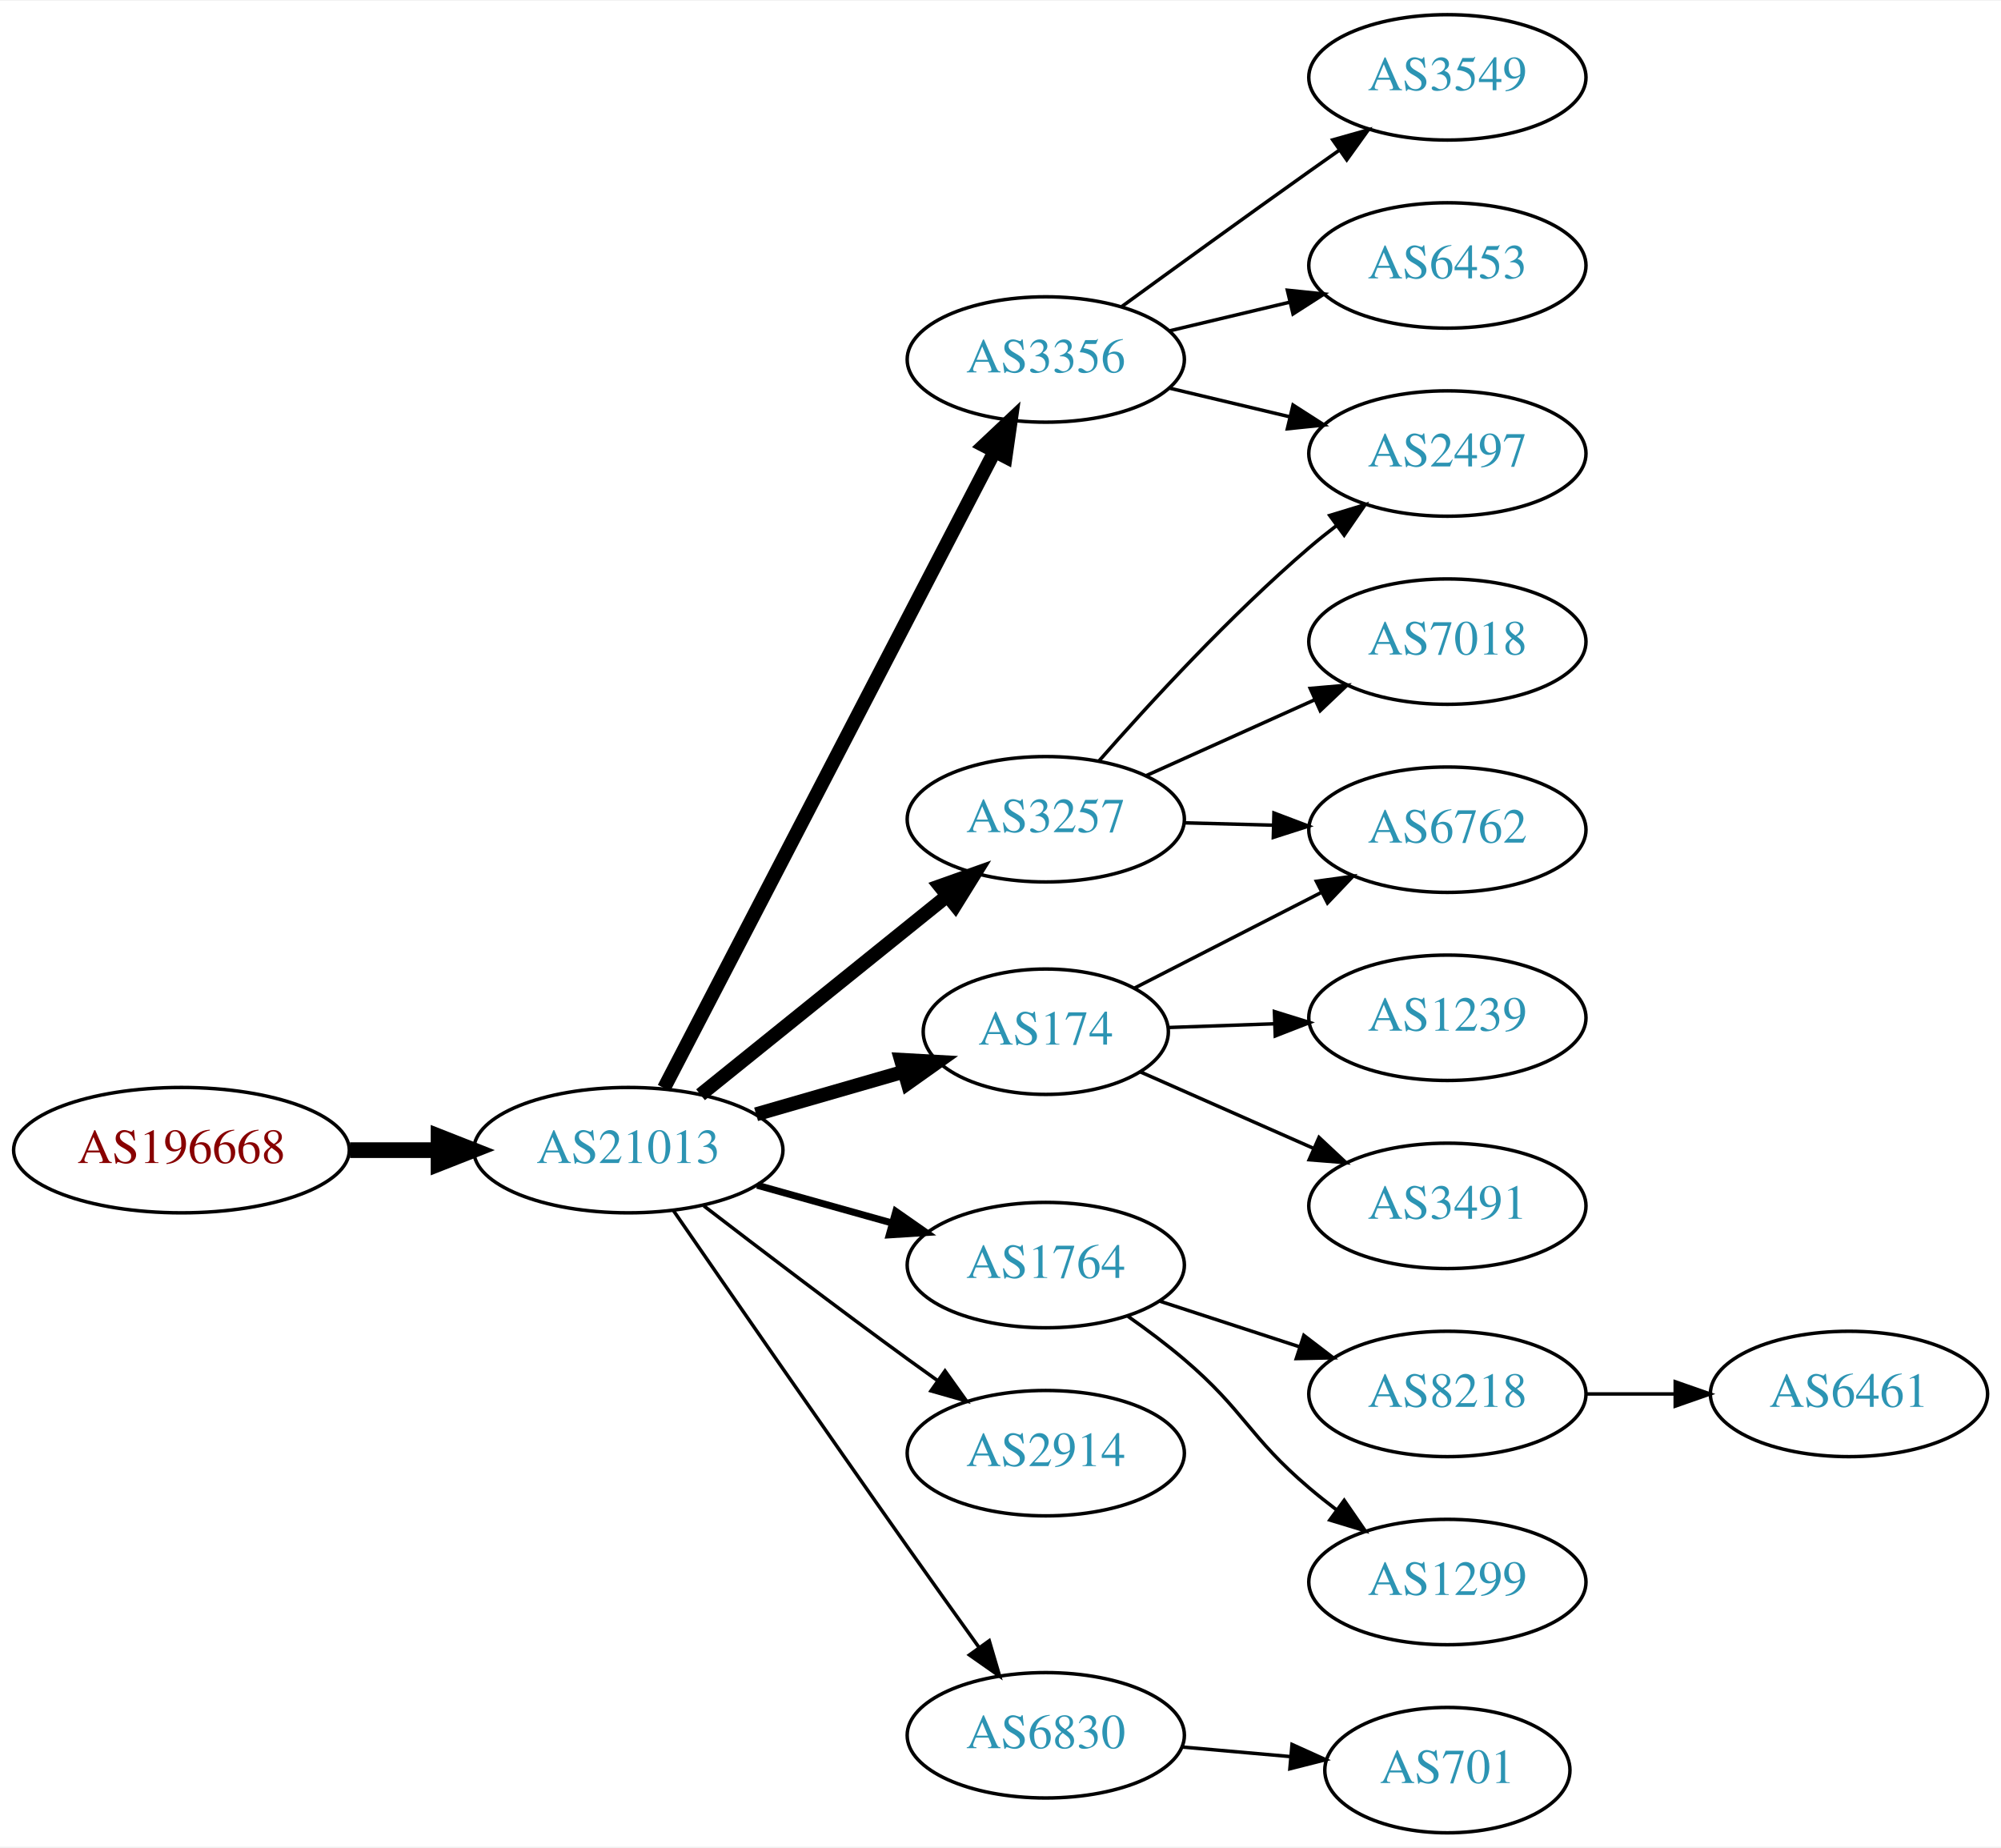
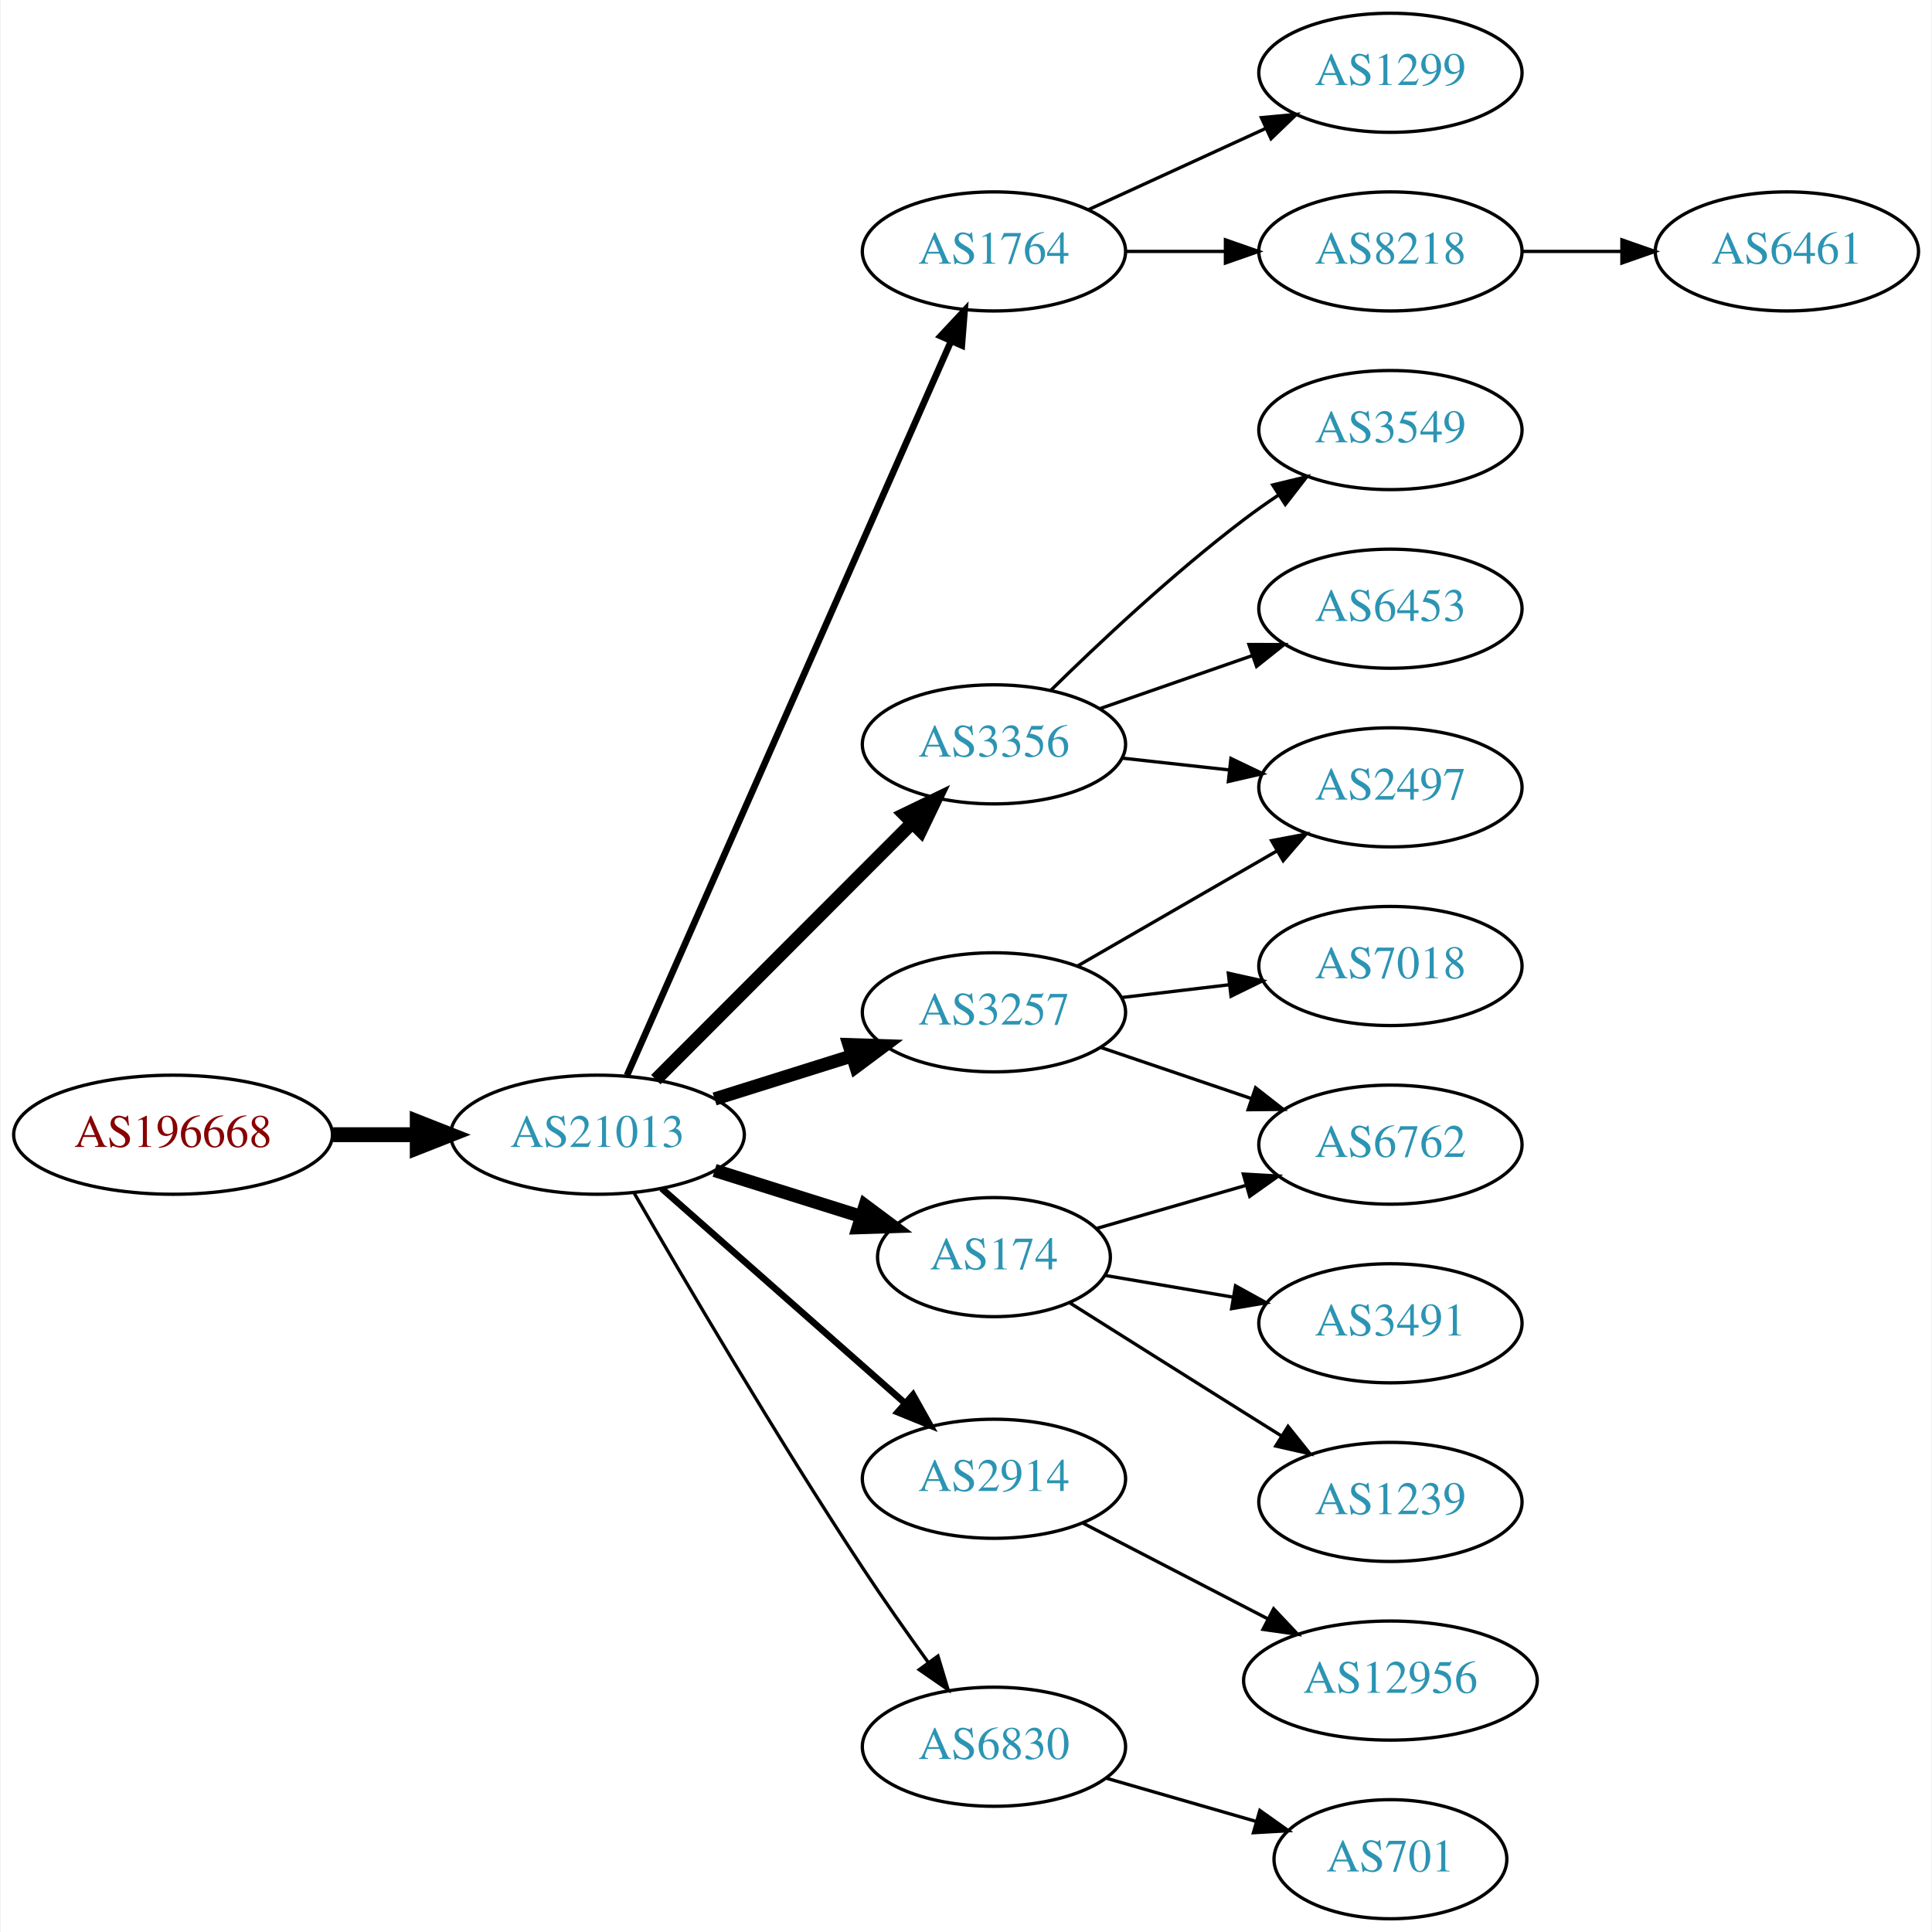
- <svg xmlns="http://www.w3.org/2000/svg" xmlns:xlink="http://www.w3.org/1999/xlink" width="574pt" height="530pt" viewBox="0.00 0.00 574.46 530.00">
-   <g id="graph0" class="graph" transform="scale(1 1) rotate(0) translate(4 526)">
-     <polygon fill="white" stroke="none" points="-4,4 -4,-526 570.463,-526 570.463,4 -4,4" />
+ <svg xmlns="http://www.w3.org/2000/svg" xmlns:xlink="http://www.w3.org/1999/xlink" width="584pt" height="584pt" viewBox="0.00 0.00 583.56 584.00">
+   <g id="graph0" class="graph" transform="scale(1 1) rotate(0) translate(4 580)">
+     <polygon fill="white" stroke="none" points="-4,4 -4,-580 579.562,-580 579.562,4 -4,4" />
    <g id="node1" class="node">
      <g id="a_node1">
        <a xlink:href="/asn/196668" xlink:title="AS196668 ~ LISEC Holding GmbH [AT]">
-           <ellipse fill="#ffffff" stroke="black" cx="48.096" cy="-196" rx="48.192" ry="18" />
-           <text text-anchor="middle" x="48.096" y="-192.3" font-family="Times,serif" font-size="14.00" fill="#880000">AS196668</text>
+           <ellipse fill="#ffffff" stroke="black" cx="48.096" cy="-237" rx="48.192" ry="18" />
+           <text text-anchor="middle" x="48.096" y="-233.3" font-family="Times,serif" font-size="14.00" fill="#880000">AS196668</text>
        </a>
      </g>
    </g>
    <g id="node2" class="node">
      <g id="a_node2">
        <a xlink:href="/asn/21013" xlink:title="AS21013 ~ Wels, AT [AT]">
-           <ellipse fill="#ffffff" stroke="black" cx="176.388" cy="-196" rx="44.393" ry="18" />
-           <text text-anchor="middle" x="176.388" y="-192.3" font-family="Times,serif" font-size="14.00" fill="#2c94b3">AS21013</text>
+           <ellipse fill="#ffffff" stroke="black" cx="176.388" cy="-237" rx="44.393" ry="18" />
+           <text text-anchor="middle" x="176.388" y="-233.3" font-family="Times,serif" font-size="14.00" fill="#2c94b3">AS21013</text>
        </a>
      </g>
    </g>
    <g id="edge1" class="edge">
-       <path fill="none" stroke="black" stroke-width="4.5" d="M96.481,-196C104.742,-196 113.386,-196 121.799,-196" />
-       <polygon fill="black" stroke="black" stroke-width="4.5" points="121.904,-199.938 131.904,-196 121.904,-192.063 121.904,-199.938" />
+       <path fill="none" stroke="black" stroke-width="4.5" d="M96.481,-237C104.742,-237 113.386,-237 121.799,-237" />
+       <polygon fill="black" stroke="black" stroke-width="4.5" points="121.904,-240.938 131.904,-237 121.904,-233.063 121.904,-240.938" />
    </g>
    <g id="node3" class="node">
      <g id="a_node3">
-         <a xlink:href="/asn/3356" xlink:title="AS3356 ~ Level 3 Parent, LLC [US]">
-           <ellipse fill="#ffffff" stroke="black" cx="296.23" cy="-423" rx="39.794" ry="18" />
-           <text text-anchor="middle" x="296.23" y="-419.3" font-family="Times,serif" font-size="14.00" fill="#2c94b3">AS3356</text>
+         <a xlink:href="/asn/1764" xlink:title="AS1764 ~ NEXTLAYER-AS [AT]">
+           <ellipse fill="#ffffff" stroke="black" cx="296.23" cy="-504" rx="39.794" ry="18" />
+           <text text-anchor="middle" x="296.23" y="-500.3" font-family="Times,serif" font-size="14.00" fill="#2c94b3">AS1764</text>
        </a>
      </g>
    </g>
    <g id="edge2" class="edge">
-       <path fill="none" stroke="black" stroke-width="4" d="M186.634,-213.812C207.294,-253.609 257.286,-349.909 281.556,-396.66" />
-       <polygon fill="black" stroke="black" stroke-width="4" points="278.474,-398.319 286.188,-405.582 284.687,-395.094 278.474,-398.319" />
+       <path fill="none" stroke="black" stroke-width="2" d="M185.303,-254.933C205.512,-300.723 259.12,-422.184 283.21,-476.765" />
+       <polygon fill="black" stroke="black" stroke-width="2" points="280.11,-478.41 287.35,-486.145 286.514,-475.583 280.11,-478.41" />
    </g>
    <g id="node4" class="node">
      <g id="a_node4">
-         <a xlink:href="/asn/174" xlink:title="AS174 ~ Cogent Communications [US]">
-           <ellipse fill="#ffffff" stroke="black" cx="296.23" cy="-230" rx="35.194" ry="18" />
-           <text text-anchor="middle" x="296.23" y="-226.3" font-family="Times,serif" font-size="14.00" fill="#2c94b3">AS174</text>
+         <a xlink:href="/asn/3257" xlink:title="AS3257 ~ GTT [DE]">
+           <ellipse fill="#ffffff" stroke="black" cx="296.23" cy="-274" rx="39.794" ry="18" />
+           <text text-anchor="middle" x="296.23" y="-270.3" font-family="Times,serif" font-size="14.00" fill="#2c94b3">AS3257</text>
        </a>
      </g>
    </g>
    <g id="edge3" class="edge">
-       <path fill="none" stroke="black" stroke-width="4" d="M213.064,-206.293C226.474,-210.162 241.797,-214.583 255.549,-218.551" />
-       <polygon fill="black" stroke="black" stroke-width="4" points="254.657,-221.936 265.235,-221.346 256.597,-215.211 254.657,-221.936" />
+       <path fill="none" stroke="black" stroke-width="4" d="M211.789,-247.801C224.8,-251.886 239.752,-256.581 253.373,-260.858" />
+       <polygon fill="black" stroke="black" stroke-width="4" points="252.419,-264.227 263.008,-263.883 254.516,-257.548 252.419,-264.227" />
    </g>
    <g id="node5" class="node">
      <g id="a_node5">
-         <a xlink:href="/asn/3257" xlink:title="AS3257 ~ GTT [DE]">
-           <ellipse fill="#ffffff" stroke="black" cx="296.23" cy="-291" rx="39.794" ry="18" />
-           <text text-anchor="middle" x="296.23" y="-287.3" font-family="Times,serif" font-size="14.00" fill="#2c94b3">AS3257</text>
+         <a xlink:href="/asn/174" xlink:title="AS174 ~ Cogent Communications [US]">
+           <ellipse fill="#ffffff" stroke="black" cx="296.23" cy="-200" rx="35.194" ry="18" />
+           <text text-anchor="middle" x="296.23" y="-196.3" font-family="Times,serif" font-size="14.00" fill="#2c94b3">AS174</text>
        </a>
      </g>
    </g>
    <g id="edge4" class="edge">
-       <path fill="none" stroke="black" stroke-width="4" d="M197.112,-211.901C216.517,-227.544 246.303,-251.557 267.967,-269.021" />
-       <polygon fill="black" stroke="black" stroke-width="4" points="265.852,-271.812 275.834,-275.363 270.245,-266.362 265.852,-271.812" />
+       <path fill="none" stroke="black" stroke-width="4" d="M211.789,-226.199C225.699,-221.831 241.828,-216.767 256.176,-212.262" />
+       <polygon fill="black" stroke="black" stroke-width="4" points="257.284,-215.583 265.776,-209.248 255.187,-208.904 257.284,-215.583" />
    </g>
    <g id="node6" class="node">
      <g id="a_node6">
-         <a xlink:href="/asn/1764" xlink:title="AS1764 ~ NEXTLAYER-AS [AT]">
-           <ellipse fill="#ffffff" stroke="black" cx="296.23" cy="-163" rx="39.794" ry="18" />
-           <text text-anchor="middle" x="296.23" y="-159.3" font-family="Times,serif" font-size="14.00" fill="#2c94b3">AS1764</text>
+         <a xlink:href="/asn/3356" xlink:title="AS3356 ~ Level 3 Parent, LLC [US]">
+           <ellipse fill="#ffffff" stroke="black" cx="296.23" cy="-355" rx="39.794" ry="18" />
+           <text text-anchor="middle" x="296.23" y="-351.3" font-family="Times,serif" font-size="14.00" fill="#2c94b3">AS3356</text>
        </a>
      </g>
    </g>
    <g id="edge5" class="edge">
-       <path fill="none" stroke="black" stroke-width="2" d="M213.385,-185.92C225.562,-182.51 239.287,-178.666 251.968,-175.115" />
-       <polygon fill="black" stroke="black" stroke-width="2" points="253.179,-178.41 261.865,-172.343 251.291,-171.67 253.179,-178.41" />
+       <path fill="none" stroke="black" stroke-width="4" d="M194.022,-253.656C214.2,-273.861 248.363,-308.07 271.35,-331.088" />
+       <polygon fill="black" stroke="black" stroke-width="4" points="269.138,-333.826 278.681,-338.428 274.091,-328.879 269.138,-333.826" />
    </g>
    <g id="node7" class="node">
      <g id="a_node7">
        <a xlink:href="/asn/2914" xlink:title="AS2914 ~ NTT America, Inc. [US]">
-           <ellipse fill="#ffffff" stroke="black" cx="296.23" cy="-109" rx="39.794" ry="18" />
-           <text text-anchor="middle" x="296.23" y="-105.3" font-family="Times,serif" font-size="14.00" fill="#2c94b3">AS2914</text>
+           <ellipse fill="#ffffff" stroke="black" cx="296.23" cy="-133" rx="39.794" ry="18" />
+           <text text-anchor="middle" x="296.23" y="-129.3" font-family="Times,serif" font-size="14.00" fill="#2c94b3">AS2914</text>
        </a>
      </g>
    </g>
    <g id="edge6" class="edge">
-       <path fill="none" stroke="black" d="M198.067,-179.988C213.952,-167.773 236.499,-150.616 256.584,-136 259.382,-133.964 262.31,-131.864 265.249,-129.776" />
-       <polygon fill="black" stroke="black" points="267.301,-132.612 273.46,-123.991 263.269,-126.889 267.301,-132.612" />
+       <path fill="none" stroke="black" stroke-width="2" d="M195.8,-220.75C215.518,-203.349 246.965,-175.596 269.207,-155.966" />
+       <polygon fill="black" stroke="black" stroke-width="2" points="271.765,-158.377 276.947,-149.136 267.133,-153.129 271.765,-158.377" />
    </g>
    <g id="node8" class="node">
      <g id="a_node8">
        <a xlink:href="/asn/6830" xlink:title="AS6830 ~ LGI-UPC [AT]">
-           <ellipse fill="#ffffff" stroke="black" cx="296.23" cy="-28" rx="39.794" ry="18" />
-           <text text-anchor="middle" x="296.23" y="-24.3" font-family="Times,serif" font-size="14.00" fill="#2c94b3">AS6830</text>
+           <ellipse fill="#ffffff" stroke="black" cx="296.23" cy="-52" rx="39.794" ry="18" />
+           <text text-anchor="middle" x="296.23" y="-48.3" font-family="Times,serif" font-size="14.00" fill="#2c94b3">AS6830</text>
        </a>
      </g>
    </g>
    <g id="edge7" class="edge">
-       <path fill="none" stroke="black" d="M189.388,-178.565C204.837,-156.155 232.558,-116.072 256.584,-82 263.229,-72.575 270.582,-62.271 277.075,-53.214" />
-       <polygon fill="black" stroke="black" points="279.996,-55.146 282.985,-44.981 274.31,-51.063 279.996,-55.146" />
+       <path fill="none" stroke="black" d="M187.47,-219.357C202.122,-193.945 230.415,-145.727 256.584,-106 262.831,-96.515 269.993,-86.334 276.441,-77.396" />
+       <polygon fill="black" stroke="black" points="279.299,-79.417 282.351,-69.271 273.638,-75.299 279.299,-79.417" />
    </g>
    <g id="node9" class="node">
      <g id="a_node9">
-         <a xlink:href="/asn/3549" xlink:title="AS3549 ~ Level 3 Parent, LLC [US]">
-           <ellipse fill="#ffffff" stroke="black" cx="411.523" cy="-504" rx="39.794" ry="18" />
-           <text text-anchor="middle" x="411.523" y="-500.3" font-family="Times,serif" font-size="14.00" fill="#2c94b3">AS3549</text>
+         <a xlink:href="/asn/1299" xlink:title="AS1299 ~ Telia Carrier [EU]">
+           <ellipse fill="#ffffff" stroke="black" cx="416.073" cy="-558" rx="39.794" ry="18" />
+           <text text-anchor="middle" x="416.073" y="-554.3" font-family="Times,serif" font-size="14.00" fill="#2c94b3">AS1299</text>
        </a>
      </g>
    </g>
    <g id="edge8" class="edge">
-       <path fill="none" stroke="black" d="M318.078,-438.222C333.012,-449.091 353.626,-464.025 371.877,-477 374.697,-479.005 377.64,-481.085 380.588,-483.159" />
-       <polygon fill="black" stroke="black" points="378.616,-486.05 388.813,-488.926 382.634,-480.319 378.616,-486.05" />
+       <path fill="none" stroke="black" d="M324.859,-516.661C340.816,-523.973 361.087,-533.261 378.369,-541.181" />
+       <polygon fill="black" stroke="black" points="377.068,-544.435 387.617,-545.419 379.984,-538.071 377.068,-544.435" />
    </g>
    <g id="node10" class="node">
      <g id="a_node10">
-         <a xlink:href="/asn/2497" xlink:title="AS2497 ~ Internet Initiative Japan Inc. [JP]">
-           <ellipse fill="#ffffff" stroke="black" cx="411.523" cy="-396" rx="39.794" ry="18" />
-           <text text-anchor="middle" x="411.523" y="-392.3" font-family="Times,serif" font-size="14.00" fill="#2c94b3">AS2497</text>
+         <a xlink:href="/asn/8218" xlink:title="AS8218 ~ legacy Neotelecoms [FR]">
+           <ellipse fill="#ffffff" stroke="black" cx="416.073" cy="-504" rx="39.794" ry="18" />
+           <text text-anchor="middle" x="416.073" y="-500.3" font-family="Times,serif" font-size="14.00" fill="#2c94b3">AS8218</text>
        </a>
      </g>
    </g>
    <g id="edge9" class="edge">
-       <path fill="none" stroke="black" d="M331.837,-414.752C342.709,-412.162 354.863,-409.265 366.305,-406.538" />
-       <polygon fill="black" stroke="black" points="367.212,-409.92 376.128,-404.197 365.589,-403.111 367.212,-409.92" />
+       <path fill="none" stroke="black" d="M336.143,-504C345.696,-504 356.046,-504 366.008,-504" />
+       <polygon fill="black" stroke="black" points="366.201,-507.5 376.201,-504 366.201,-500.5 366.201,-507.5" />
    </g>
    <g id="node11" class="node">
      <g id="a_node11">
-         <a xlink:href="/asn/6453" xlink:title="AS6453 ~ TATA COMMUNICATIONS (AMERICA) INC [US]">
-           <ellipse fill="#ffffff" stroke="black" cx="411.523" cy="-450" rx="39.794" ry="18" />
-           <text text-anchor="middle" x="411.523" y="-446.3" font-family="Times,serif" font-size="14.00" fill="#2c94b3">AS6453</text>
+         <a xlink:href="/asn/2497" xlink:title="AS2497 ~ Internet Initiative Japan Inc. [JP]">
+           <ellipse fill="#ffffff" stroke="black" cx="416.073" cy="-342" rx="39.794" ry="18" />
+           <text text-anchor="middle" x="416.073" y="-338.3" font-family="Times,serif" font-size="14.00" fill="#2c94b3">AS2497</text>
        </a>
      </g>
    </g>
    <g id="edge10" class="edge">
-       <path fill="none" stroke="black" d="M331.837,-431.248C342.709,-433.838 354.863,-436.735 366.305,-439.462" />
-       <polygon fill="black" stroke="black" points="365.589,-442.889 376.128,-441.803 367.212,-436.08 365.589,-442.889" />
+       <path fill="none" stroke="black" d="M321.362,-287.925C338.801,-297.988 362.575,-311.707 381.813,-322.808" />
+       <polygon fill="black" stroke="black" points="380.158,-325.893 390.568,-327.86 383.656,-319.83 380.158,-325.893" />
    </g>
    <g id="node12" class="node">
      <g id="a_node12">
-         <a xlink:href="/asn/1239" xlink:title="AS1239 ~ Sprint [US]">
-           <ellipse fill="#ffffff" stroke="black" cx="411.523" cy="-234" rx="39.794" ry="18" />
-           <text text-anchor="middle" x="411.523" y="-230.3" font-family="Times,serif" font-size="14.00" fill="#2c94b3">AS1239</text>
+         <a xlink:href="/asn/6762" xlink:title="AS6762 ~ TELECOM ITALIA SPARKLE S.p.A. [IT]">
+           <ellipse fill="#ffffff" stroke="black" cx="416.073" cy="-234" rx="39.794" ry="18" />
+           <text text-anchor="middle" x="416.073" y="-230.3" font-family="Times,serif" font-size="14.00" fill="#2c94b3">AS6762</text>
        </a>
      </g>
    </g>
    <g id="edge11" class="edge">
-       <path fill="none" stroke="black" d="M331.529,-231.211C341.103,-231.549 351.691,-231.923 361.921,-232.284" />
-       <polygon fill="black" stroke="black" points="361.865,-235.784 371.982,-232.639 362.112,-228.788 361.865,-235.784" />
+       <path fill="none" stroke="black" d="M328.5,-263.386C342.484,-258.639 359.155,-252.981 374.116,-247.902" />
+       <polygon fill="black" stroke="black" points="375.312,-251.192 383.656,-244.664 373.062,-244.564 375.312,-251.192" />
    </g>
    <g id="node13" class="node">
      <g id="a_node13">
-         <a xlink:href="/asn/6762" xlink:title="AS6762 ~ TELECOM ITALIA SPARKLE S.p.A. [IT]">
-           <ellipse fill="#ffffff" stroke="black" cx="411.523" cy="-288" rx="39.794" ry="18" />
-           <text text-anchor="middle" x="411.523" y="-284.3" font-family="Times,serif" font-size="14.00" fill="#2c94b3">AS6762</text>
+         <a xlink:href="/asn/7018" xlink:title="AS7018 ~ AT&amp;T Services, Inc. [US]">
+           <ellipse fill="#ffffff" stroke="black" cx="416.073" cy="-288" rx="39.794" ry="18" />
+           <text text-anchor="middle" x="416.073" y="-284.3" font-family="Times,serif" font-size="14.00" fill="#2c94b3">AS7018</text>
        </a>
      </g>
    </g>
    <g id="edge12" class="edge">
-       <path fill="none" stroke="black" d="M321.813,-242.585C337.408,-250.569 357.836,-261.027 375.158,-269.895" />
-       <polygon fill="black" stroke="black" points="373.915,-273.191 384.411,-274.632 377.105,-266.96 373.915,-273.191" />
+       <path fill="none" stroke="black" d="M334.84,-278.468C345.151,-279.693 356.469,-281.038 367.269,-282.321" />
+       <polygon fill="black" stroke="black" points="367.073,-285.822 377.416,-283.526 367.898,-278.871 367.073,-285.822" />
+     </g>
+     <g id="edge15" class="edge">
+       <path fill="none" stroke="black" d="M327.272,-208.668C340.901,-212.6 357.27,-217.323 372.162,-221.619" />
+       <polygon fill="black" stroke="black" points="371.606,-225.102 382.185,-224.511 373.547,-218.376 371.606,-225.102" />
    </g>
    <g id="node14" class="node">
      <g id="a_node14">
        <a xlink:href="/asn/3491" xlink:title="AS3491 ~ PCCW Global, Inc. [US]">
-           <ellipse fill="#ffffff" stroke="black" cx="411.523" cy="-180" rx="39.794" ry="18" />
-           <text text-anchor="middle" x="411.523" y="-176.3" font-family="Times,serif" font-size="14.00" fill="#2c94b3">AS3491</text>
+           <ellipse fill="#ffffff" stroke="black" cx="416.073" cy="-180" rx="39.794" ry="18" />
+           <text text-anchor="middle" x="416.073" y="-176.3" font-family="Times,serif" font-size="14.00" fill="#2c94b3">AS3491</text>
        </a>
      </g>
    </g>
    <g id="edge13" class="edge">
-       <path fill="none" stroke="black" d="M323.507,-218.403C338.26,-211.892 356.916,-203.659 373.166,-196.487" />
-       <polygon fill="black" stroke="black" points="374.673,-199.647 382.409,-192.408 371.847,-193.243 374.673,-199.647" />
-     </g>
-     <g id="edge14" class="edge">
-       <path fill="none" stroke="black" d="M311.513,-307.756C325.933,-324.214 349.248,-349.606 371.877,-369 374.362,-371.131 377.015,-373.254 379.721,-375.322" />
-       <polygon fill="black" stroke="black" points="377.754,-378.219 387.89,-381.304 381.89,-372.572 377.754,-378.219" />
-     </g>
-     <g id="edge16" class="edge">
-       <path fill="none" stroke="black" d="M335.902,-289.976C344.105,-289.759 352.869,-289.527 361.401,-289.301" />
-       <polygon fill="black" stroke="black" points="361.737,-292.793 371.641,-289.03 361.551,-285.796 361.737,-292.793" />
+       <path fill="none" stroke="black" d="M329.743,-194.482C341.677,-192.457 355.433,-190.122 368.368,-187.927" />
+       <polygon fill="black" stroke="black" points="369.241,-191.329 378.514,-186.205 368.07,-184.427 369.241,-191.329" />
    </g>
    <g id="node15" class="node">
      <g id="a_node15">
-         <a xlink:href="/asn/7018" xlink:title="AS7018 ~ AT&amp;T Services, Inc. [US]">
-           <ellipse fill="#ffffff" stroke="black" cx="411.523" cy="-342" rx="39.794" ry="18" />
-           <text text-anchor="middle" x="411.523" y="-338.3" font-family="Times,serif" font-size="14.00" fill="#2c94b3">AS7018</text>
-         </a>
-       </g>
-     </g>
-     <g id="edge15" class="edge">
-       <path fill="none" stroke="black" d="M324.945,-303.476C339.483,-310.021 357.498,-318.13 373.243,-325.218" />
-       <polygon fill="black" stroke="black" points="372.147,-328.563 382.702,-329.476 375.02,-322.18 372.147,-328.563" />
+         <a xlink:href="/asn/1239" xlink:title="AS1239 ~ Sprint [US]">
+           <ellipse fill="#ffffff" stroke="black" cx="416.073" cy="-126" rx="39.794" ry="18" />
+           <text text-anchor="middle" x="416.073" y="-122.3" font-family="Times,serif" font-size="14.00" fill="#2c94b3">AS1239</text>
+         </a>
+       </g>
+     </g>
+     <g id="edge14" class="edge">
+       <path fill="none" stroke="black" d="M319.102,-186.202C333.975,-176.826 354.104,-164.15 371.877,-153 375.501,-150.726 379.298,-148.348 383.072,-145.986" />
+       <polygon fill="black" stroke="black" points="385.127,-148.829 391.749,-140.559 381.415,-142.894 385.127,-148.829" />
+     </g>
+     <g id="edge18" class="edge">
+       <path fill="none" stroke="black" d="M334.84,-350.851C345.151,-349.713 356.469,-348.465 367.269,-347.274" />
+       <polygon fill="black" stroke="black" points="367.86,-350.73 377.416,-346.154 367.092,-343.772 367.86,-350.73" />
    </g>
    <g id="node16" class="node">
      <g id="a_node16">
-         <a xlink:href="/asn/8218" xlink:title="AS8218 ~ legacy Neotelecoms [FR]">
-           <ellipse fill="#ffffff" stroke="black" cx="411.523" cy="-126" rx="39.794" ry="18" />
-           <text text-anchor="middle" x="411.523" y="-122.3" font-family="Times,serif" font-size="14.00" fill="#2c94b3">AS8218</text>
-         </a>
-       </g>
-     </g>
-     <g id="edge17" class="edge">
-       <path fill="none" stroke="black" d="M328.789,-152.693C341.206,-148.638 355.639,-143.924 368.891,-139.597" />
-       <polygon fill="black" stroke="black" points="370.322,-142.811 378.741,-136.38 368.148,-136.157 370.322,-142.811" />
+         <a xlink:href="/asn/3549" xlink:title="AS3549 ~ Level 3 Parent, LLC [US]">
+           <ellipse fill="#ffffff" stroke="black" cx="416.073" cy="-450" rx="39.794" ry="18" />
+           <text text-anchor="middle" x="416.073" y="-446.3" font-family="Times,serif" font-size="14.00" fill="#2c94b3">AS3549</text>
+         </a>
+       </g>
+     </g>
+     <g id="edge16" class="edge">
+       <path fill="none" stroke="black" d="M313.378,-371.296C328.015,-385.671 350.504,-406.795 371.877,-423 375.206,-425.525 378.779,-428.037 382.39,-430.456" />
+       <polygon fill="black" stroke="black" points="380.496,-433.399 390.793,-435.892 384.298,-427.522 380.496,-433.399" />
    </g>
    <g id="node17" class="node">
      <g id="a_node17">
-         <a xlink:href="/asn/1299" xlink:title="AS1299 ~ Telia Carrier [EU]">
-           <ellipse fill="#ffffff" stroke="black" cx="411.523" cy="-72" rx="39.794" ry="18" />
-           <text text-anchor="middle" x="411.523" y="-68.3" font-family="Times,serif" font-size="14.00" fill="#2c94b3">AS1299</text>
-         </a>
-       </g>
-     </g>
-     <g id="edge18" class="edge">
-       <path fill="none" stroke="black" d="M319.839,-148.275C325.242,-144.467 330.887,-140.24 335.877,-136 353.359,-121.141 354.394,-113.859 371.877,-99 374.371,-96.88 377.03,-94.763 379.74,-92.7" />
-       <polygon fill="black" stroke="black" points="381.907,-95.452 387.914,-86.725 377.776,-89.801 381.907,-95.452" />
+         <a xlink:href="/asn/6453" xlink:title="AS6453 ~ TATA COMMUNICATIONS (AMERICA) INC [US]">
+           <ellipse fill="#ffffff" stroke="black" cx="416.073" cy="-396" rx="39.794" ry="18" />
+           <text text-anchor="middle" x="416.073" y="-392.3" font-family="Times,serif" font-size="14.00" fill="#2c94b3">AS6453</text>
+         </a>
+       </g>
+     </g>
+     <g id="edge17" class="edge">
+       <path fill="none" stroke="black" d="M328.192,-365.772C342.289,-370.677 359.165,-376.548 374.278,-381.807" />
+       <polygon fill="black" stroke="black" points="373.314,-385.177 383.909,-385.157 375.614,-378.566 373.314,-385.177" />
+     </g>
+     <g id="node18" class="node">
+       <g id="a_node18">
+         <a xlink:href="/asn/12956" xlink:title="AS12956 ~ TELXIUS [ES]">
+           <ellipse fill="#ffffff" stroke="black" cx="416.073" cy="-72" rx="44.393" ry="18" />
+           <text text-anchor="middle" x="416.073" y="-68.3" font-family="Times,serif" font-size="14.00" fill="#2c94b3">AS12956</text>
+         </a>
+       </g>
+     </g>
+     <g id="edge19" class="edge">
+       <path fill="none" stroke="black" d="M323.091,-119.613C339.476,-111.132 360.905,-100.039 378.957,-90.695" />
+       <polygon fill="black" stroke="black" points="380.772,-93.696 388.044,-85.991 377.554,-87.48 380.772,-93.696" />
+     </g>
+     <g id="node20" class="node">
+       <g id="a_node20">
+         <a xlink:href="/asn/701" xlink:title="AS701 ~ UUNET [US]">
+           <ellipse fill="#ffffff" stroke="black" cx="416.073" cy="-18" rx="35.194" ry="18" />
+           <text text-anchor="middle" x="416.073" y="-14.3" font-family="Times,serif" font-size="14.00" fill="#2c94b3">AS701</text>
+         </a>
+       </g>
+     </g>
+     <g id="edge21" class="edge">
+       <path fill="none" stroke="black" d="M330.056,-42.529C344.111,-38.474 360.648,-33.703 375.383,-29.451" />
+       <polygon fill="black" stroke="black" points="376.605,-32.741 385.243,-26.606 374.665,-26.016 376.605,-32.741" />
    </g>
    <g id="node19" class="node">
      <g id="a_node19">
-         <a xlink:href="/asn/701" xlink:title="AS701 ~ UUNET [US]">
-           <ellipse fill="#ffffff" stroke="black" cx="411.523" cy="-18" rx="35.194" ry="18" />
-           <text text-anchor="middle" x="411.523" y="-14.3" font-family="Times,serif" font-size="14.00" fill="#2c94b3">AS701</text>
+         <a xlink:href="/asn/6461" xlink:title="AS6461 ~ Zayo Bandwidth [US]">
+           <ellipse fill="#ffffff" stroke="black" cx="535.915" cy="-504" rx="39.794" ry="18" />
+           <text text-anchor="middle" x="535.915" y="-500.3" font-family="Times,serif" font-size="14.00" fill="#2c94b3">AS6461</text>
        </a>
      </g>
    </g>
    <g id="edge20" class="edge">
-       <path fill="none" stroke="black" d="M335.27,-24.642C345.298,-23.757 356.202,-22.795 366.516,-21.884" />
-       <polygon fill="black" stroke="black" points="366.926,-25.362 376.579,-20.996 366.31,-18.389 366.926,-25.362" />
-     </g>
-     <g id="node18" class="node">
-       <g id="a_node18">
-         <a xlink:href="/asn/6461" xlink:title="AS6461 ~ Zayo Bandwidth [US]">
-           <ellipse fill="#ffffff" stroke="black" cx="526.816" cy="-126" rx="39.794" ry="18" />
-           <text text-anchor="middle" x="526.816" y="-122.3" font-family="Times,serif" font-size="14.00" fill="#2c94b3">AS6461</text>
-         </a>
-       </g>
-     </g>
-     <g id="edge19" class="edge">
-       <path fill="none" stroke="black" d="M451.195,-126C459.398,-126 468.162,-126 476.694,-126" />
-       <polygon fill="black" stroke="black" points="476.934,-129.5 486.934,-126 476.933,-122.5 476.934,-129.5" />
+       <path fill="none" stroke="black" d="M455.985,-504C465.539,-504 475.888,-504 485.851,-504" />
+       <polygon fill="black" stroke="black" points="486.043,-507.5 496.043,-504 486.043,-500.5 486.043,-507.5" />
    </g>
  </g>
</svg>
